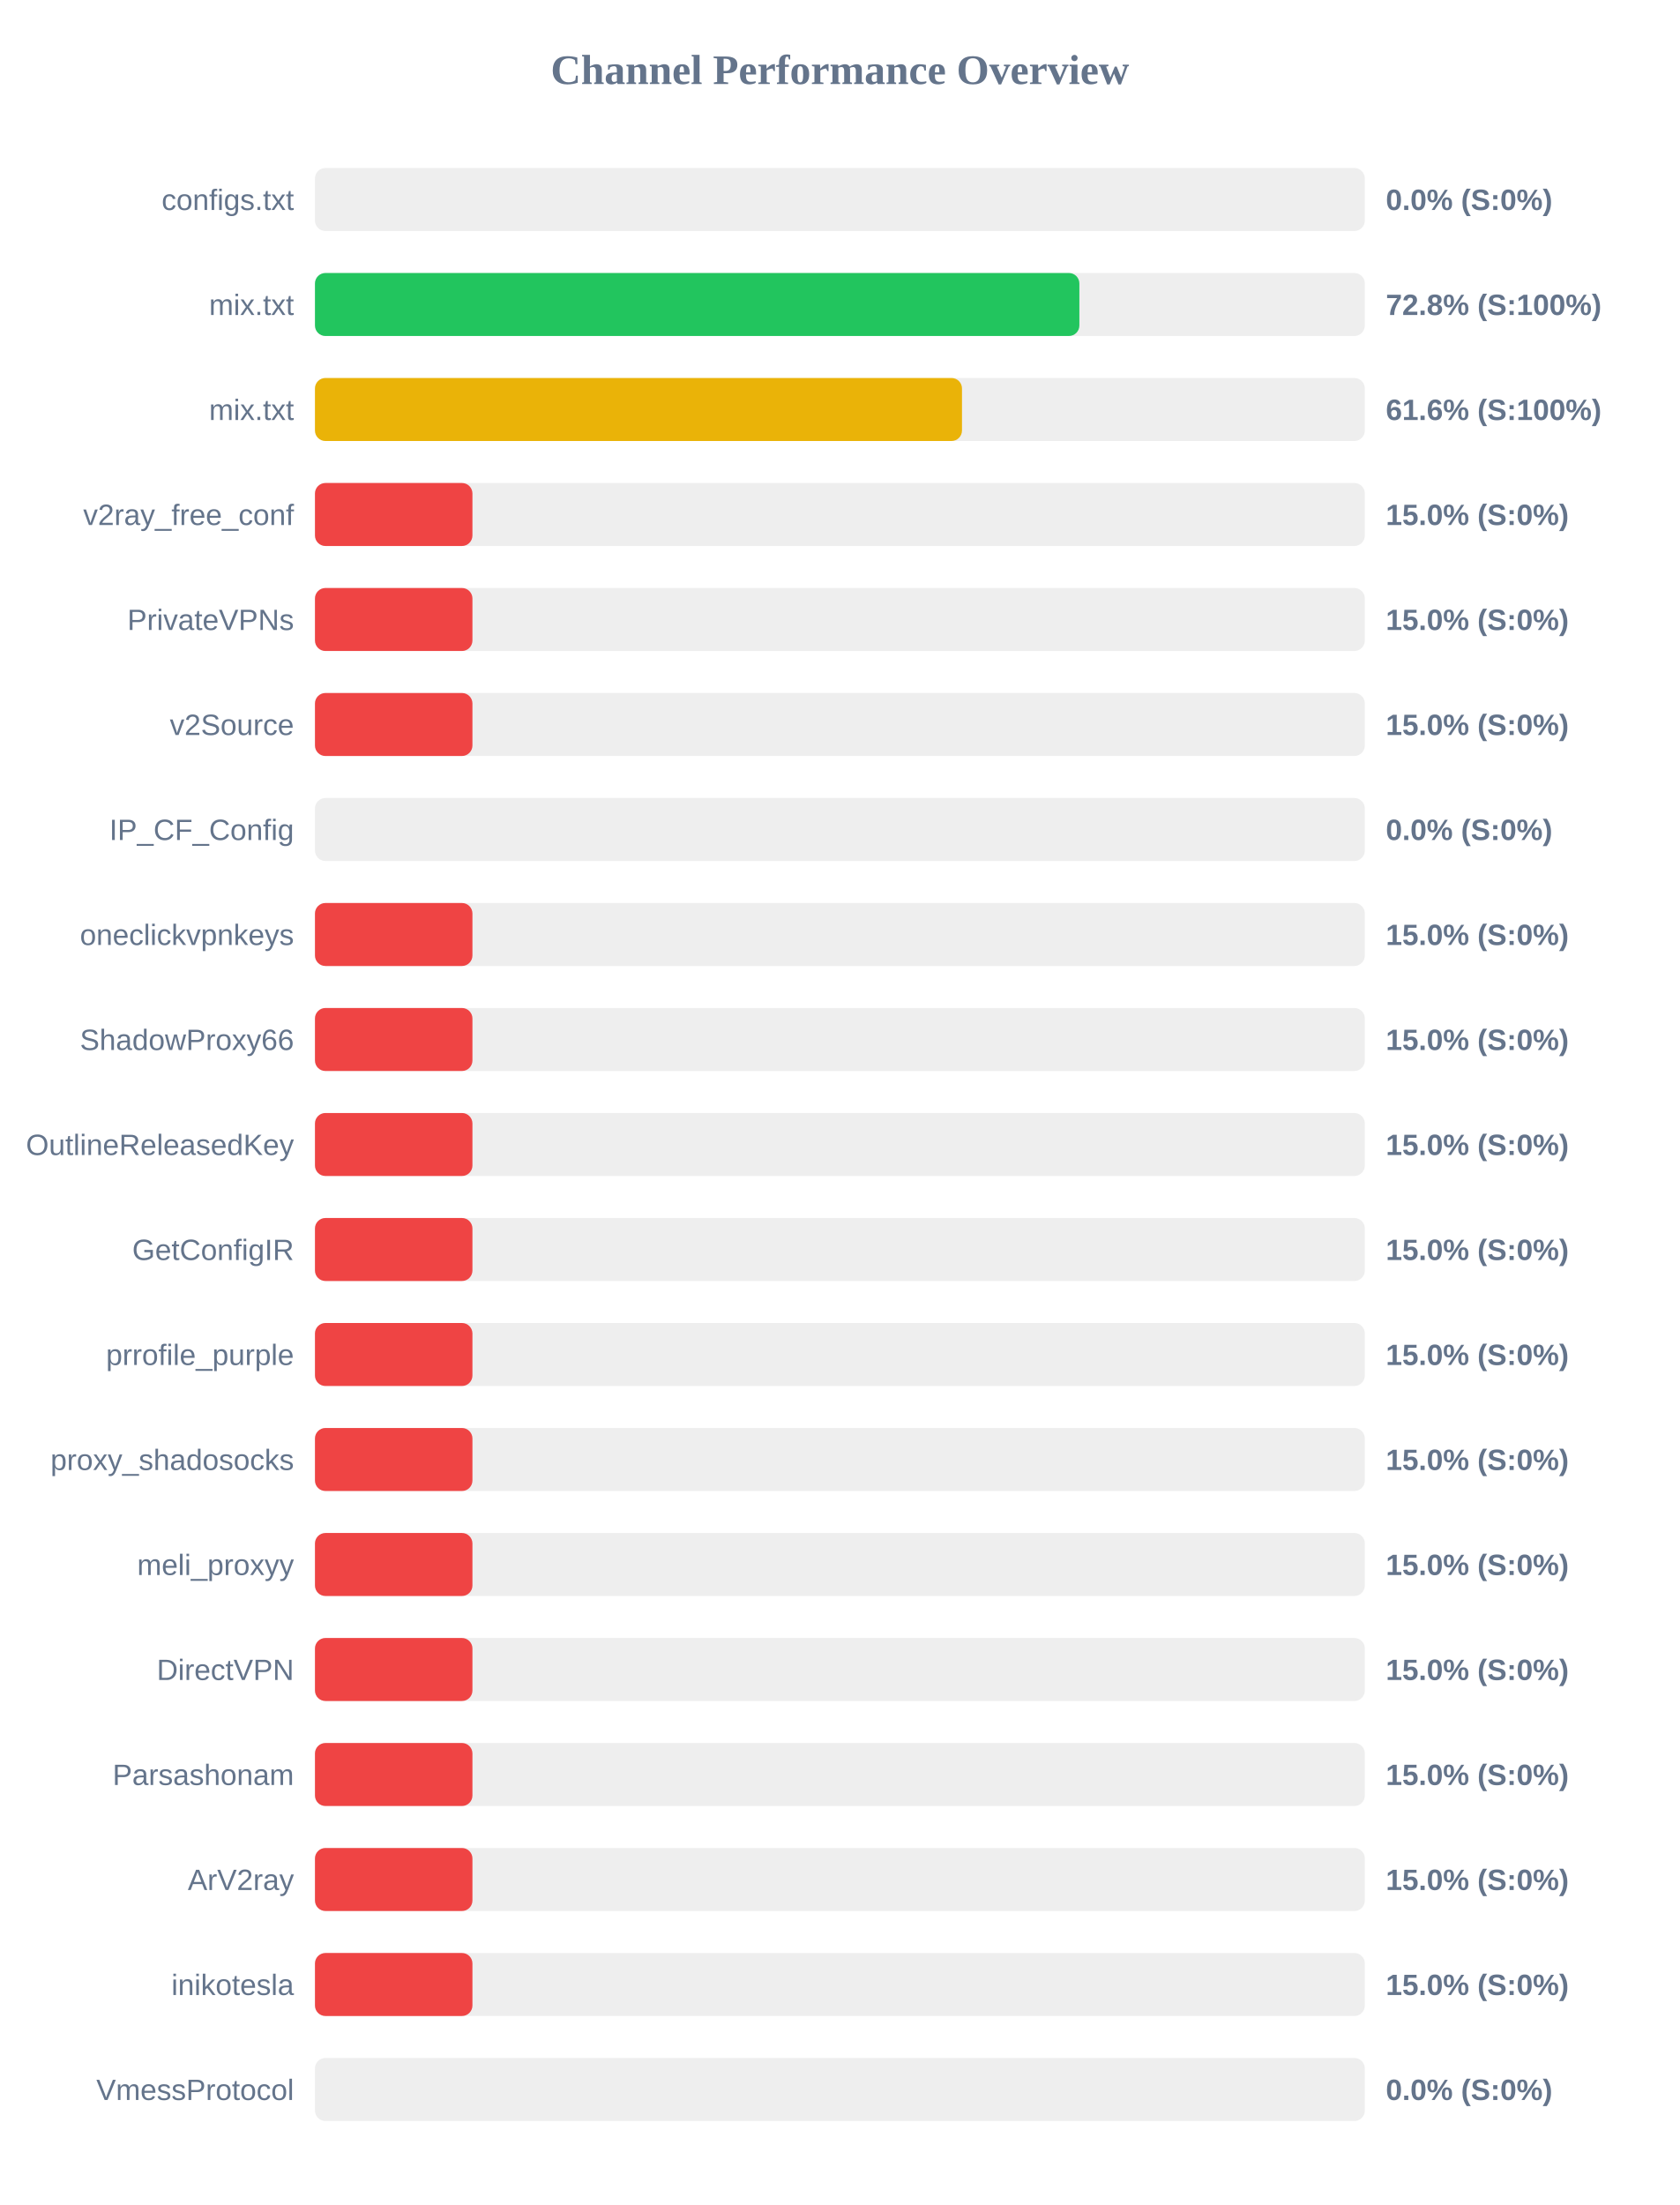
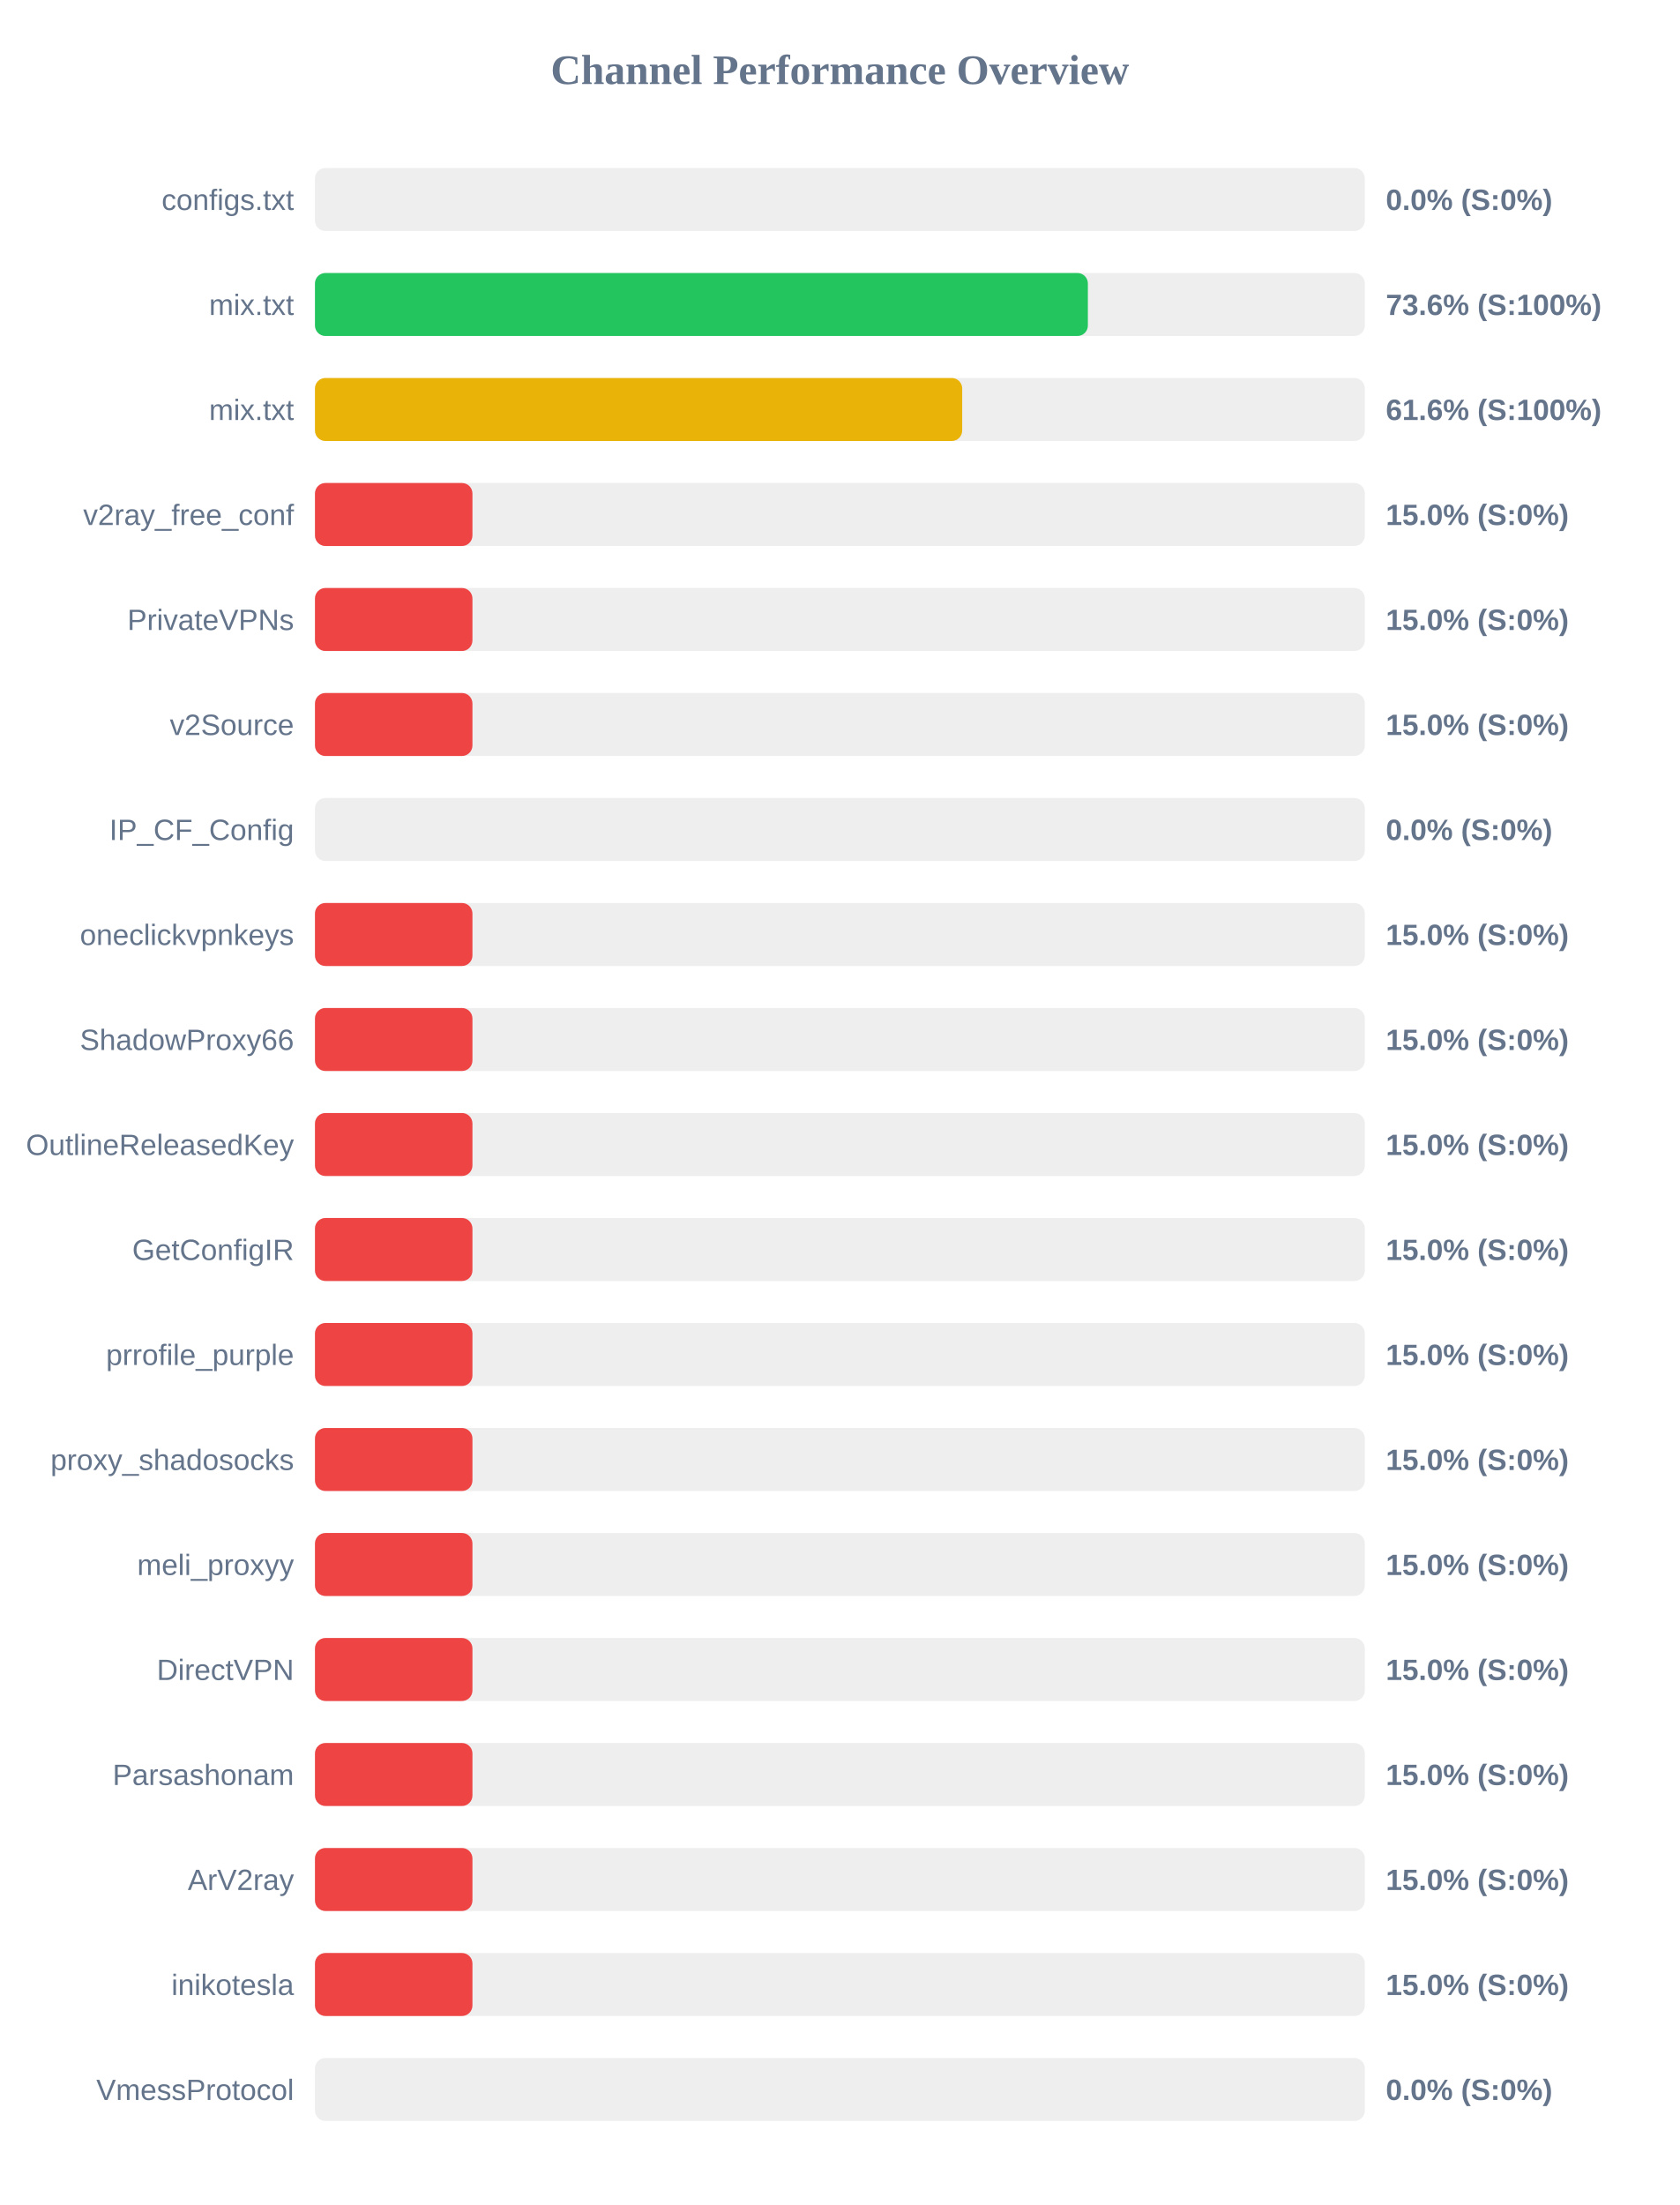
<svg xmlns="http://www.w3.org/2000/svg" width="800" height="1050" version="1.1">
  <style>
        .row { font: 14px Arial; fill: #64748b; }
        .score { font: bold 14px Arial; fill: #64748b; }
    </style>
  <text x="400" y="40" text-anchor="middle" font-size="20px" font-weight="bold" fill="#64748b">Channel Performance Overview</text>
  <rect x="150" y="80" width="500" height="30" fill="#eee" rx="5" />
  <rect x="150" y="80" width="0.0" height="30" fill="#ef4444" rx="5" />
  <text x="140" y="100" text-anchor="end" class="row">configs.txt</text>
  <text x="660" y="100" text-anchor="start" class="score">0.0% (S:0%)</text>
  <rect x="150" y="130" width="500" height="30" fill="#eee" rx="5" />
-   <rect x="150" y="130" width="364.05" height="30" fill="#22c55e" rx="5" />
+   <rect x="150" y="130" width="368.1" height="30" fill="#22c55e" rx="5" />
  <text x="140" y="150" text-anchor="end" class="row">mix.txt</text>
-   <text x="660" y="150" text-anchor="start" class="score">72.8% (S:100%)</text>
+   <text x="660" y="150" text-anchor="start" class="score">73.6% (S:100%)</text>
  <rect x="150" y="180" width="500" height="30" fill="#eee" rx="5" />
-   <rect x="150" y="180" width="308.15" height="30" fill="#eab308" rx="5" />
+   <rect x="150" y="180" width="308.25" height="30" fill="#eab308" rx="5" />
  <text x="140" y="200" text-anchor="end" class="row">mix.txt</text>
  <text x="660" y="200" text-anchor="start" class="score">61.6% (S:100%)</text>
  <rect x="150" y="230" width="500" height="30" fill="#eee" rx="5" />
  <rect x="150" y="230" width="75.0" height="30" fill="#ef4444" rx="5" />
  <text x="140" y="250" text-anchor="end" class="row">v2ray_free_conf</text>
  <text x="660" y="250" text-anchor="start" class="score">15.0% (S:0%)</text>
  <rect x="150" y="280" width="500" height="30" fill="#eee" rx="5" />
  <rect x="150" y="280" width="75.0" height="30" fill="#ef4444" rx="5" />
  <text x="140" y="300" text-anchor="end" class="row">PrivateVPNs</text>
  <text x="660" y="300" text-anchor="start" class="score">15.0% (S:0%)</text>
  <rect x="150" y="330" width="500" height="30" fill="#eee" rx="5" />
  <rect x="150" y="330" width="75.0" height="30" fill="#ef4444" rx="5" />
  <text x="140" y="350" text-anchor="end" class="row">v2Source</text>
  <text x="660" y="350" text-anchor="start" class="score">15.0% (S:0%)</text>
  <rect x="150" y="380" width="500" height="30" fill="#eee" rx="5" />
  <rect x="150" y="380" width="0.0" height="30" fill="#ef4444" rx="5" />
  <text x="140" y="400" text-anchor="end" class="row">IP_CF_Config</text>
  <text x="660" y="400" text-anchor="start" class="score">0.0% (S:0%)</text>
  <rect x="150" y="430" width="500" height="30" fill="#eee" rx="5" />
  <rect x="150" y="430" width="75.0" height="30" fill="#ef4444" rx="5" />
  <text x="140" y="450" text-anchor="end" class="row">oneclickvpnkeys</text>
  <text x="660" y="450" text-anchor="start" class="score">15.0% (S:0%)</text>
  <rect x="150" y="480" width="500" height="30" fill="#eee" rx="5" />
  <rect x="150" y="480" width="75.0" height="30" fill="#ef4444" rx="5" />
  <text x="140" y="500" text-anchor="end" class="row">ShadowProxy66</text>
  <text x="660" y="500" text-anchor="start" class="score">15.0% (S:0%)</text>
  <rect x="150" y="530" width="500" height="30" fill="#eee" rx="5" />
  <rect x="150" y="530" width="75.0" height="30" fill="#ef4444" rx="5" />
  <text x="140" y="550" text-anchor="end" class="row">OutlineReleasedKey</text>
  <text x="660" y="550" text-anchor="start" class="score">15.0% (S:0%)</text>
  <rect x="150" y="580" width="500" height="30" fill="#eee" rx="5" />
  <rect x="150" y="580" width="75.0" height="30" fill="#ef4444" rx="5" />
  <text x="140" y="600" text-anchor="end" class="row">GetConfigIR</text>
  <text x="660" y="600" text-anchor="start" class="score">15.0% (S:0%)</text>
  <rect x="150" y="630" width="500" height="30" fill="#eee" rx="5" />
  <rect x="150" y="630" width="75.0" height="30" fill="#ef4444" rx="5" />
  <text x="140" y="650" text-anchor="end" class="row">prrofile_purple</text>
  <text x="660" y="650" text-anchor="start" class="score">15.0% (S:0%)</text>
  <rect x="150" y="680" width="500" height="30" fill="#eee" rx="5" />
  <rect x="150" y="680" width="75.0" height="30" fill="#ef4444" rx="5" />
  <text x="140" y="700" text-anchor="end" class="row">proxy_shadosocks</text>
  <text x="660" y="700" text-anchor="start" class="score">15.0% (S:0%)</text>
  <rect x="150" y="730" width="500" height="30" fill="#eee" rx="5" />
  <rect x="150" y="730" width="75.0" height="30" fill="#ef4444" rx="5" />
  <text x="140" y="750" text-anchor="end" class="row">meli_proxyy</text>
  <text x="660" y="750" text-anchor="start" class="score">15.0% (S:0%)</text>
  <rect x="150" y="780" width="500" height="30" fill="#eee" rx="5" />
  <rect x="150" y="780" width="75.0" height="30" fill="#ef4444" rx="5" />
  <text x="140" y="800" text-anchor="end" class="row">DirectVPN</text>
  <text x="660" y="800" text-anchor="start" class="score">15.0% (S:0%)</text>
  <rect x="150" y="830" width="500" height="30" fill="#eee" rx="5" />
  <rect x="150" y="830" width="75.0" height="30" fill="#ef4444" rx="5" />
  <text x="140" y="850" text-anchor="end" class="row">Parsashonam</text>
  <text x="660" y="850" text-anchor="start" class="score">15.0% (S:0%)</text>
  <rect x="150" y="880" width="500" height="30" fill="#eee" rx="5" />
  <rect x="150" y="880" width="75.0" height="30" fill="#ef4444" rx="5" />
  <text x="140" y="900" text-anchor="end" class="row">ArV2ray</text>
  <text x="660" y="900" text-anchor="start" class="score">15.0% (S:0%)</text>
  <rect x="150" y="930" width="500" height="30" fill="#eee" rx="5" />
  <rect x="150" y="930" width="75.0" height="30" fill="#ef4444" rx="5" />
  <text x="140" y="950" text-anchor="end" class="row">inikotesla</text>
  <text x="660" y="950" text-anchor="start" class="score">15.0% (S:0%)</text>
  <rect x="150" y="980" width="500" height="30" fill="#eee" rx="5" />
  <rect x="150" y="980" width="0.0" height="30" fill="#ef4444" rx="5" />
  <text x="140" y="1000" text-anchor="end" class="row">VmessProtocol</text>
  <text x="660" y="1000" text-anchor="start" class="score">0.0% (S:0%)</text>
</svg>
